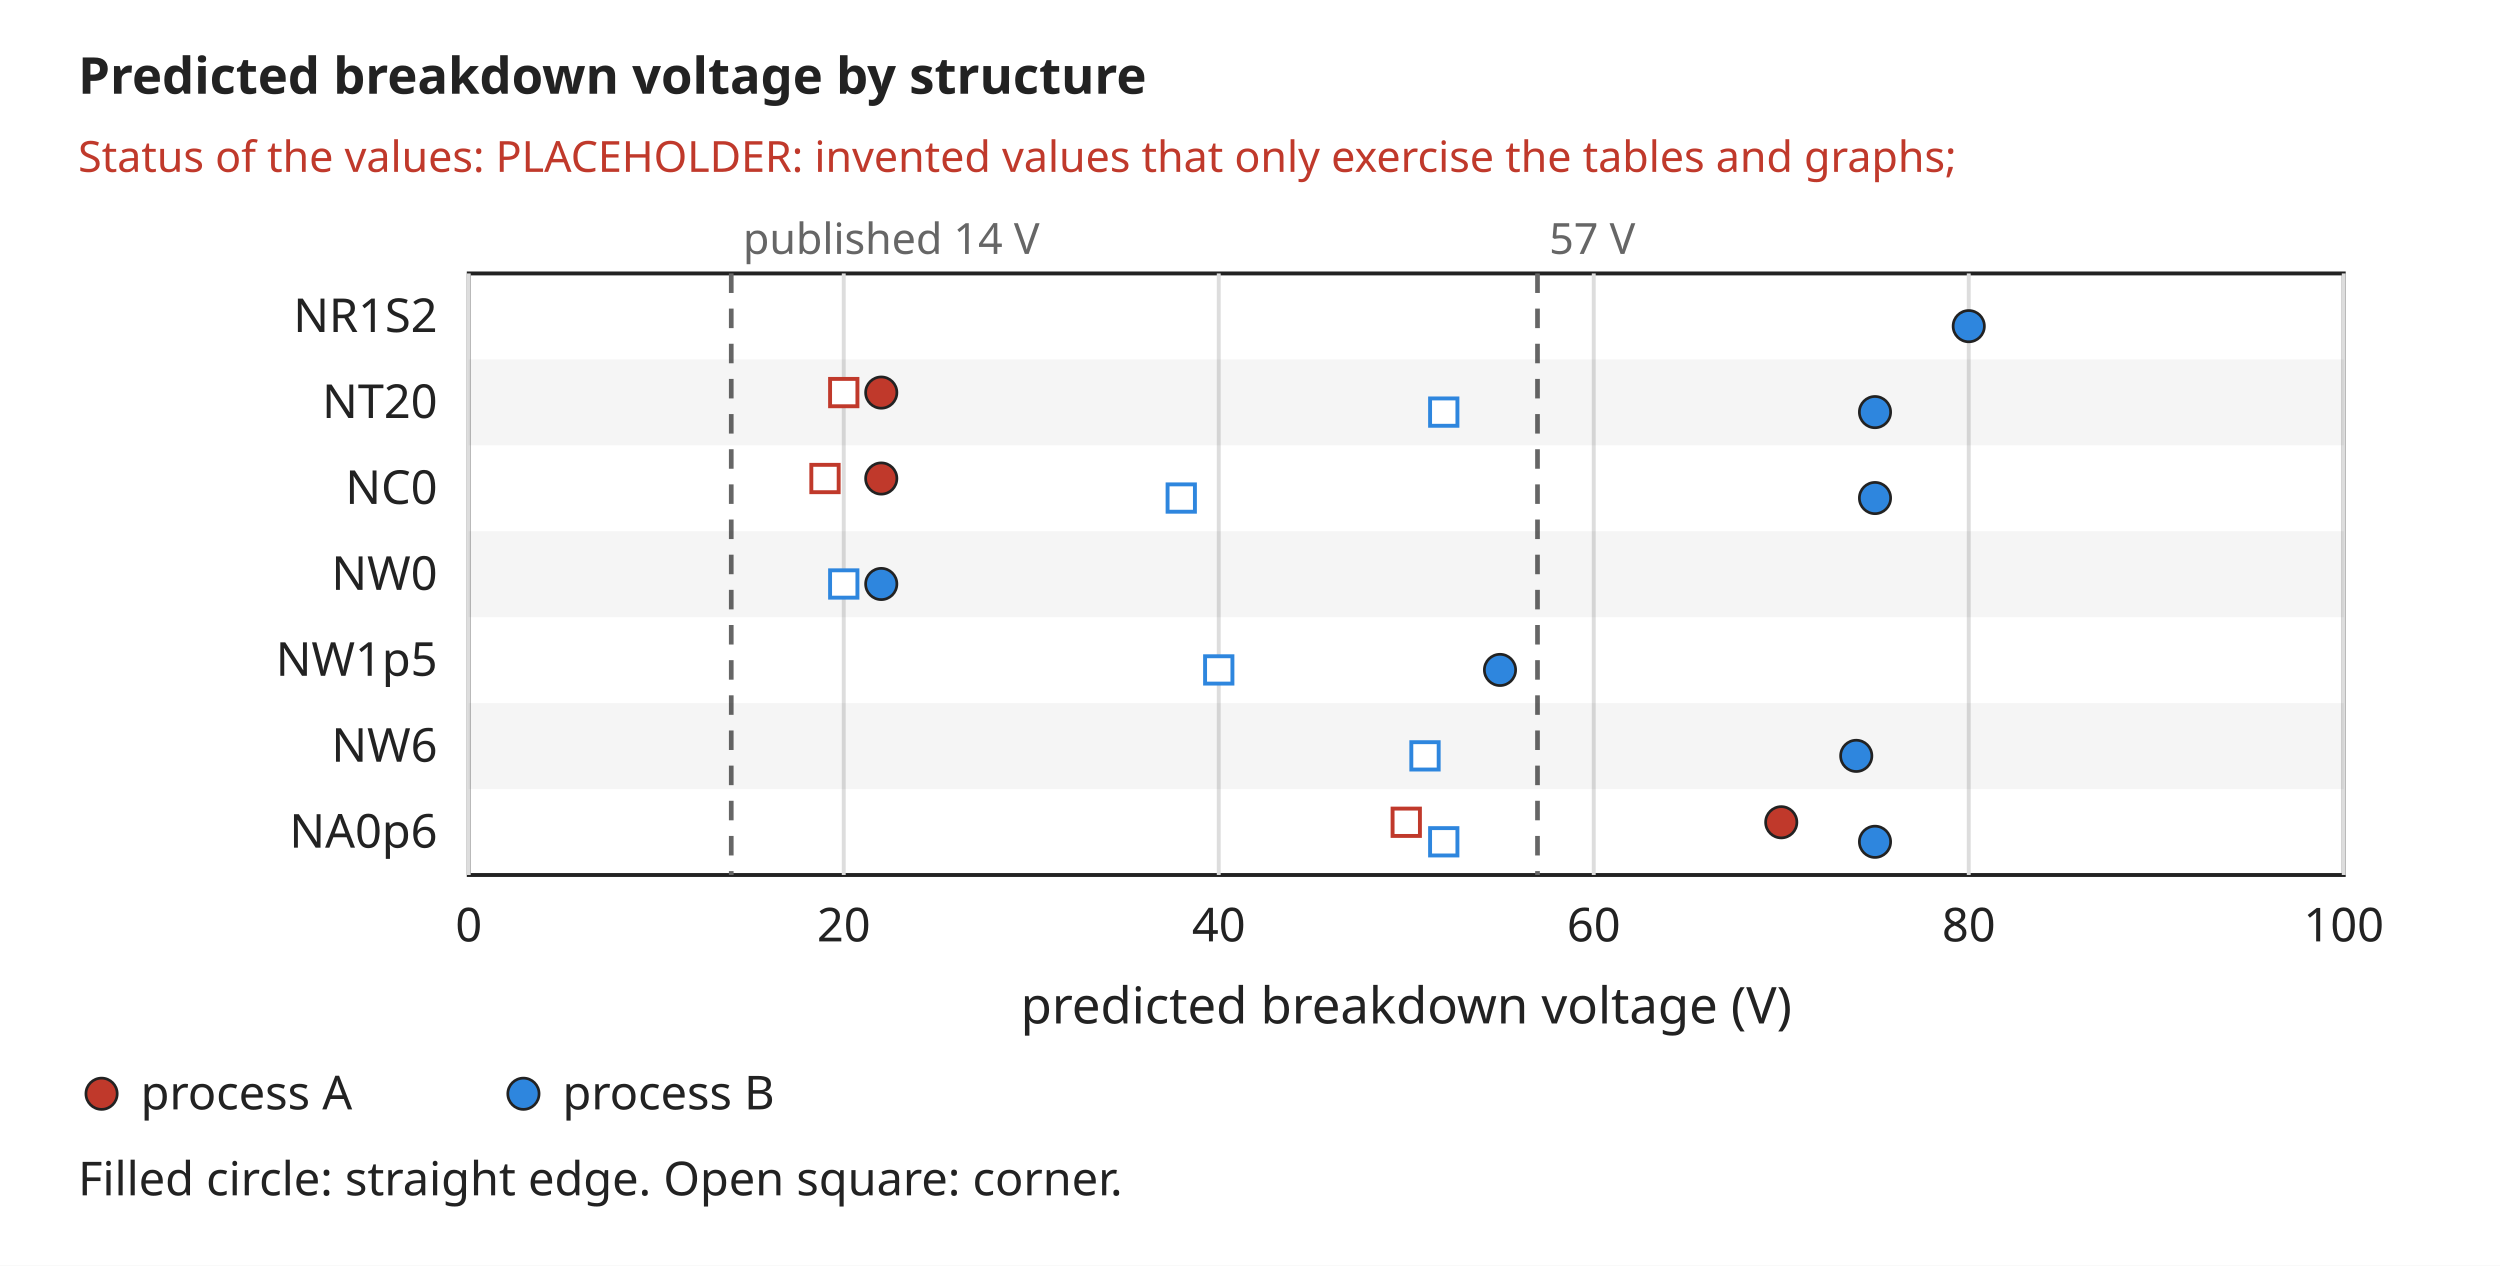
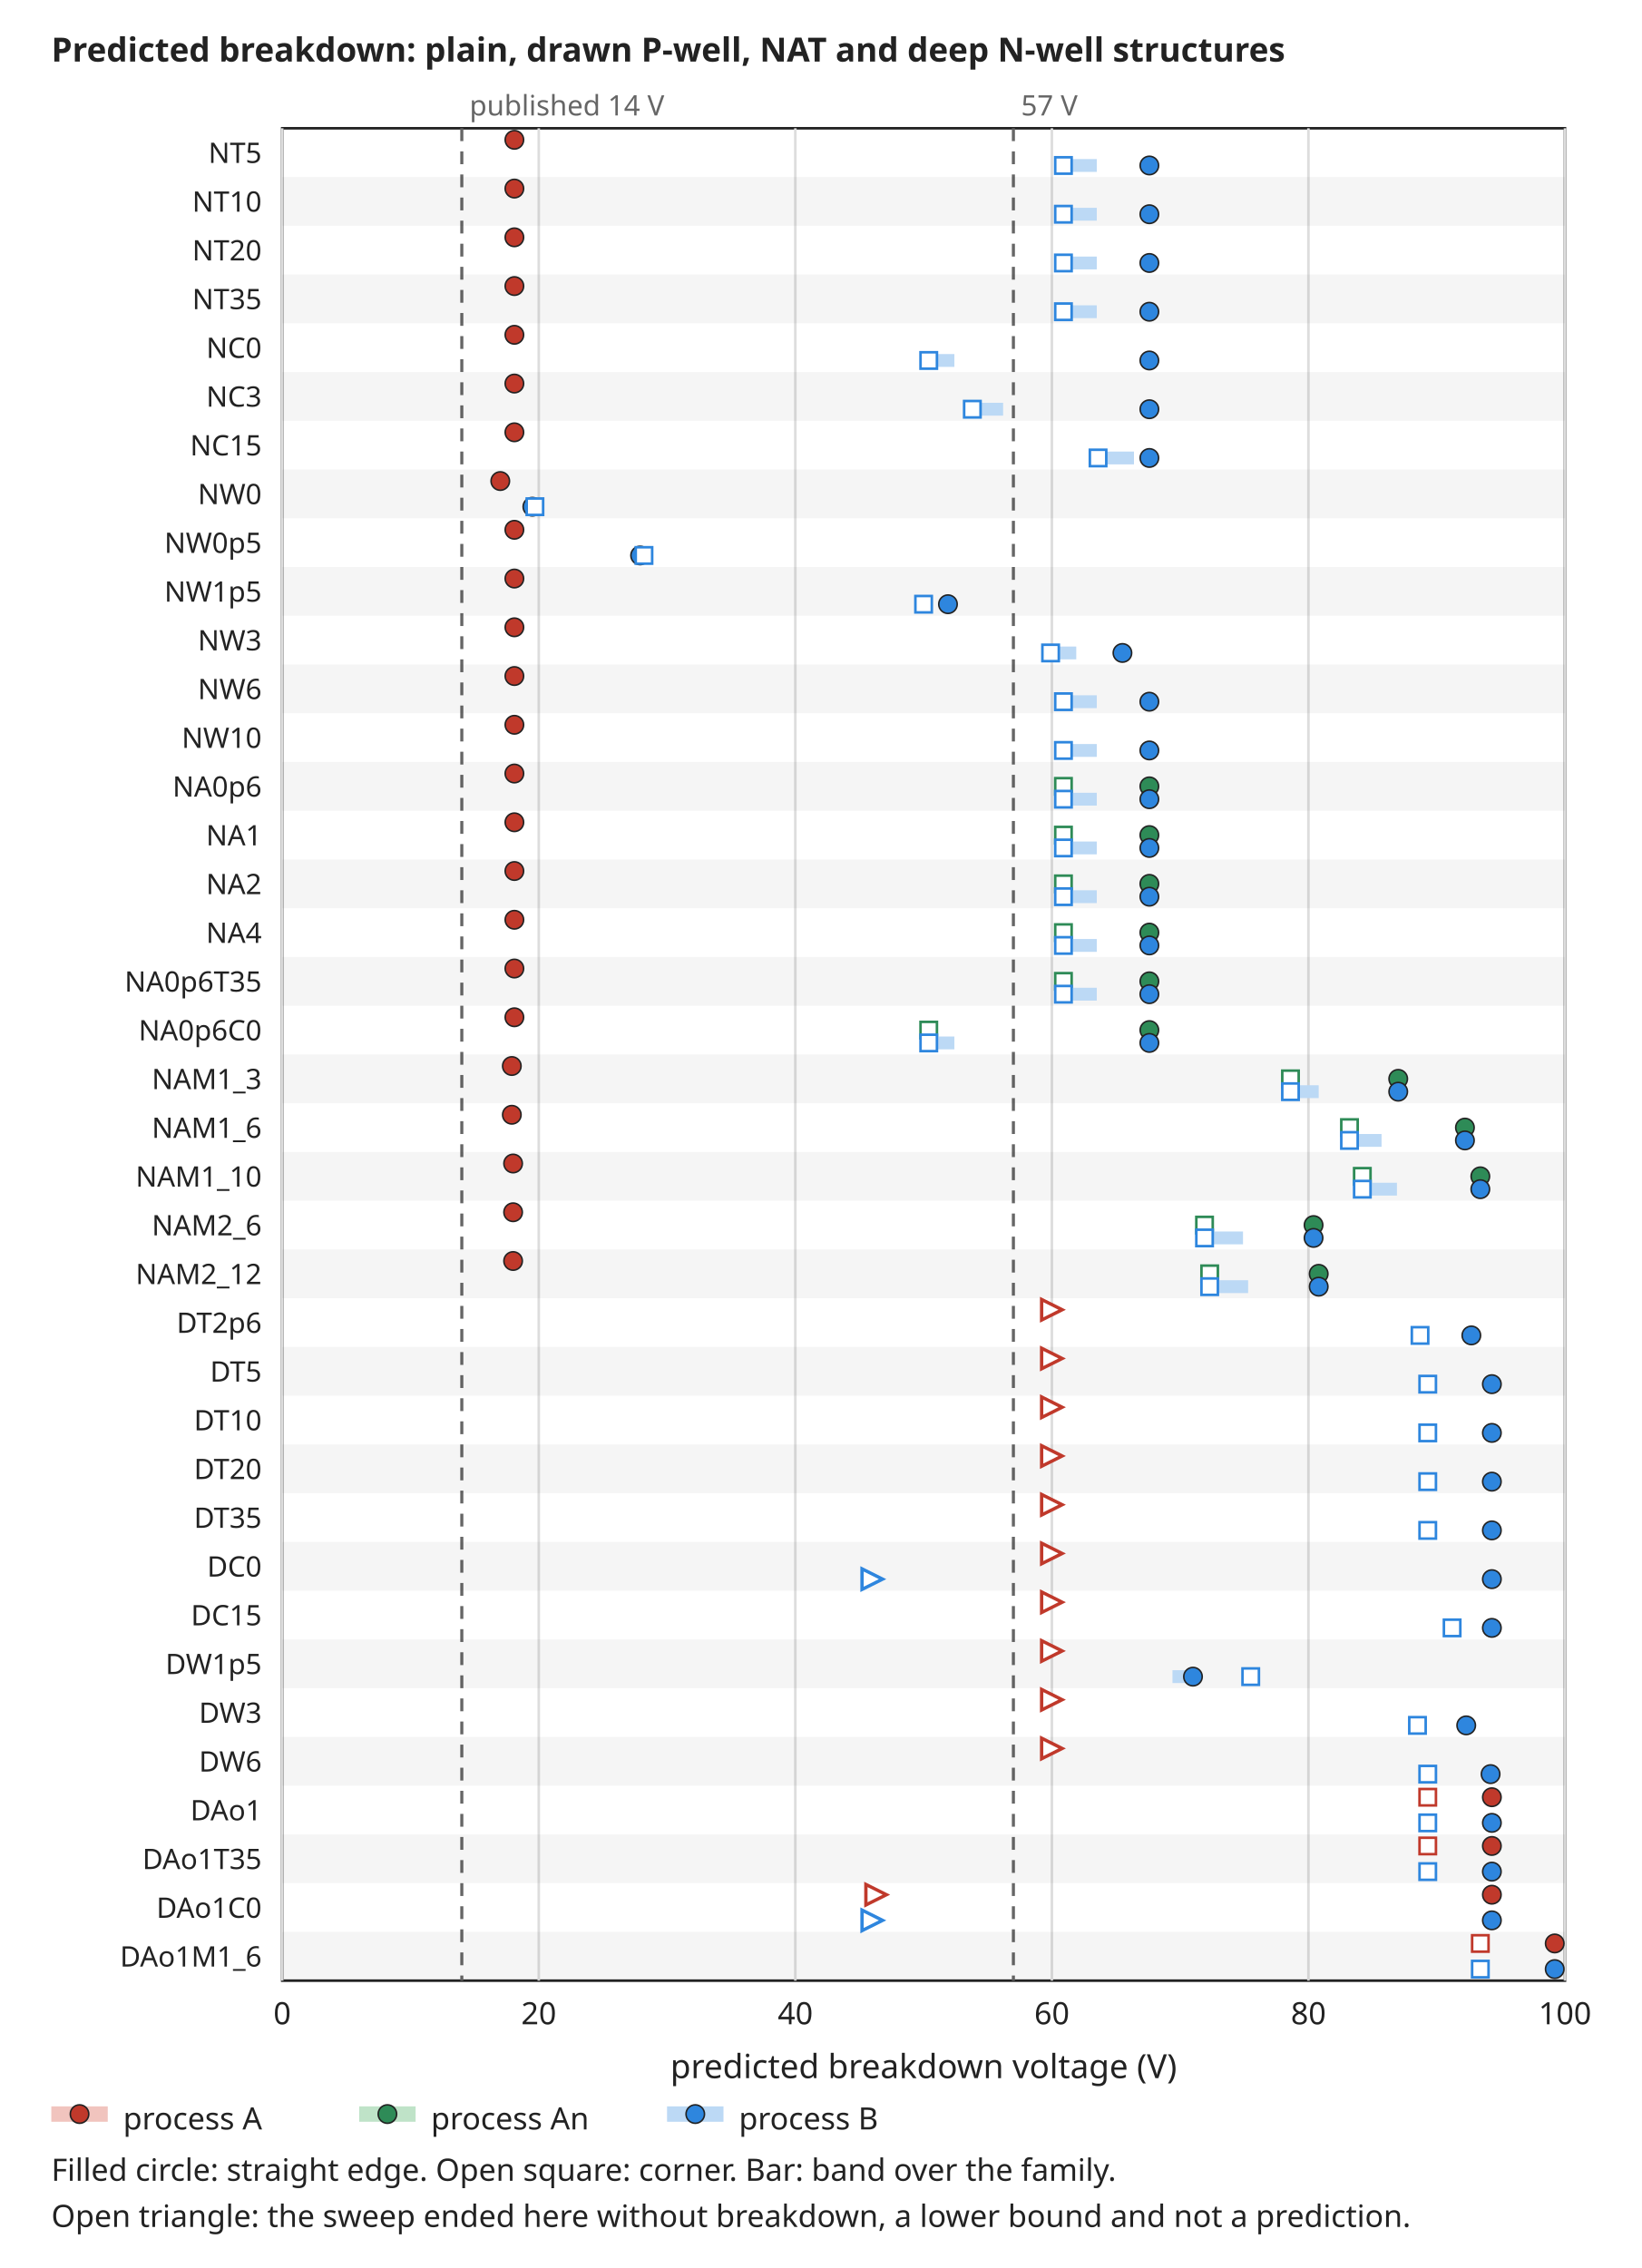
- <svg xmlns="http://www.w3.org/2000/svg" width="640" height="324" viewBox="0 0 640 324" font-family="sans-serif" font-size="13">
-   <rect width="640" height="324" fill="white" />
-   <text x="20" y="24" text-anchor="start" font-size="13" font-weight="bold" fill="#222222">Predicted breakdown voltage by structure</text>
-   <text x="20" y="44" text-anchor="start" font-size="11" font-weight="normal" fill="#c0392b">Status of the values: PLACEHOLDER: invented values that only exercise the tables and graphs;</text>
-   <rect x="120" y="70" width="480" height="154" rx="0" fill="none" stroke="#222222" />
-   <line x1="120.0" y1="70" x2="120.0" y2="224" stroke="#dddddd" stroke-width="1" />
-   <text x="120.0" y="241" text-anchor="middle" font-size="12" font-weight="normal" fill="#222222">0</text>
-   <line x1="216.0" y1="70" x2="216.0" y2="224" stroke="#dddddd" stroke-width="1" />
-   <text x="216.0" y="241" text-anchor="middle" font-size="12" font-weight="normal" fill="#222222">20</text>
-   <line x1="312.0" y1="70" x2="312.0" y2="224" stroke="#dddddd" stroke-width="1" />
-   <text x="312.0" y="241" text-anchor="middle" font-size="12" font-weight="normal" fill="#222222">40</text>
-   <line x1="408.0" y1="70" x2="408.0" y2="224" stroke="#dddddd" stroke-width="1" />
-   <text x="408.0" y="241" text-anchor="middle" font-size="12" font-weight="normal" fill="#222222">60</text>
-   <line x1="504.0" y1="70" x2="504.0" y2="224" stroke="#dddddd" stroke-width="1" />
-   <text x="504.0" y="241" text-anchor="middle" font-size="12" font-weight="normal" fill="#222222">80</text>
-   <line x1="600.0" y1="70" x2="600.0" y2="224" stroke="#dddddd" stroke-width="1" />
-   <text x="600.0" y="241" text-anchor="middle" font-size="12" font-weight="normal" fill="#222222">100</text>
-   <text x="360.0" y="262" text-anchor="middle" font-size="13" font-weight="normal" fill="#222222">predicted breakdown voltage (V)</text>
-   <text x="70" y="147.0" text-anchor="middle" font-size="13" font-weight="normal" fill="#222222" transform="rotate(-90 70 147.0)" />
-   <line x1="187.2" y1="70" x2="187.2" y2="224" stroke="#666666" stroke-width="1.2" stroke-dasharray="5 4" />
-   <text x="190.2" y="65" text-anchor="start" font-size="11" font-weight="normal" fill="#666666">published 14 V</text>
-   <line x1="393.6" y1="70" x2="393.6" y2="224" stroke="#666666" stroke-width="1.2" stroke-dasharray="5 4" />
-   <text x="396.6" y="65" text-anchor="start" font-size="11" font-weight="normal" fill="#666666">57 V</text>
-   <text x="112" y="85.0" text-anchor="end" font-size="12" font-weight="normal" fill="#222222">NR1S2</text>
-   <circle cx="504.0" cy="83.5" r="4" fill="#2e86de" stroke="#222222" stroke-width="0.7" />
-   <text x="112" y="107.0" text-anchor="end" font-size="12" font-weight="normal" fill="#222222">NT20</text>
-   <rect x="120" y="92.0" width="480" height="22" rx="0" fill="#000000" stroke="none" fill-opacity="0.04" />
-   <circle cx="225.6" cy="100.5" r="4" fill="#c0392b" stroke="#222222" stroke-width="0.7" />
-   <rect x="212.5" y="97.0" width="7" height="7" rx="0" fill="white" stroke="#c0392b" />
-   <circle cx="480.0" cy="105.5" r="4" fill="#2e86de" stroke="#222222" stroke-width="0.7" />
-   <rect x="366.1" y="102.0" width="7" height="7" rx="0" fill="white" stroke="#2e86de" />
-   <text x="112" y="129.0" text-anchor="end" font-size="12" font-weight="normal" fill="#222222">NC0</text>
-   <circle cx="225.6" cy="122.5" r="4" fill="#c0392b" stroke="#222222" stroke-width="0.7" />
-   <rect x="207.7" y="119.0" width="7" height="7" rx="0" fill="white" stroke="#c0392b" />
-   <circle cx="480.0" cy="127.5" r="4" fill="#2e86de" stroke="#222222" stroke-width="0.7" />
-   <rect x="298.9" y="124.0" width="7" height="7" rx="0" fill="white" stroke="#2e86de" />
-   <text x="112" y="151.0" text-anchor="end" font-size="12" font-weight="normal" fill="#222222">NW0</text>
-   <rect x="120" y="136.0" width="480" height="22" rx="0" fill="#000000" stroke="none" fill-opacity="0.04" />
-   <circle cx="225.6" cy="149.5" r="4" fill="#2e86de" stroke="#222222" stroke-width="0.7" />
-   <rect x="212.5" y="146.0" width="7" height="7" rx="0" fill="white" stroke="#2e86de" />
-   <text x="112" y="173.0" text-anchor="end" font-size="12" font-weight="normal" fill="#222222">NW1p5</text>
-   <circle cx="384.0" cy="171.5" r="4" fill="#2e86de" stroke="#222222" stroke-width="0.7" />
-   <rect x="308.5" y="168.0" width="7" height="7" rx="0" fill="white" stroke="#2e86de" />
-   <text x="112" y="195.0" text-anchor="end" font-size="12" font-weight="normal" fill="#222222">NW6</text>
-   <rect x="120" y="180.0" width="480" height="22" rx="0" fill="#000000" stroke="none" fill-opacity="0.04" />
-   <circle cx="475.2" cy="193.5" r="4" fill="#2e86de" stroke="#222222" stroke-width="0.7" />
-   <rect x="361.3" y="190.0" width="7" height="7" rx="0" fill="white" stroke="#2e86de" />
-   <text x="112" y="217.0" text-anchor="end" font-size="12" font-weight="normal" fill="#222222">NA0p6</text>
-   <circle cx="456.0" cy="210.5" r="4" fill="#c0392b" stroke="#222222" stroke-width="0.7" />
-   <rect x="356.5" y="207.0" width="7" height="7" rx="0" fill="white" stroke="#c0392b" />
-   <circle cx="480.0" cy="215.5" r="4" fill="#2e86de" stroke="#222222" stroke-width="0.7" />
-   <rect x="366.1" y="212.0" width="7" height="7" rx="0" fill="white" stroke="#2e86de" />
-   <circle cx="26" cy="280" r="4" fill="#c0392b" stroke="#222222" stroke-width="0.7" />
-   <text x="36" y="284" text-anchor="start" font-size="12" font-weight="normal" fill="#222222">process A</text>
-   <circle cx="134" cy="280" r="4" fill="#2e86de" stroke="#222222" stroke-width="0.7" />
-   <text x="144" y="284" text-anchor="start" font-size="12" font-weight="normal" fill="#222222">process B</text>
-   <text x="20" y="306" text-anchor="start" font-size="12" font-weight="normal" fill="#222222">Filled circle: straight edge. Open square: corner.</text>
+ <svg xmlns="http://www.w3.org/2000/svg" width="640" height="884" viewBox="0 0 640 884" font-family="sans-serif" font-size="13">
+   <rect width="640" height="884" fill="white" />
+   <text x="20" y="24" text-anchor="start" font-size="13" font-weight="bold" fill="#222222">Predicted breakdown: plain, drawn P-well, NAT and deep N-well structures</text>
+   <rect x="110" y="50" width="500" height="722" rx="0" fill="none" stroke="#222222" />
+   <line x1="110.0" y1="50" x2="110.0" y2="772" stroke="#dddddd" stroke-width="1" />
+   <text x="110.0" y="789" text-anchor="middle" font-size="12" font-weight="normal" fill="#222222">0</text>
+   <line x1="210.0" y1="50" x2="210.0" y2="772" stroke="#dddddd" stroke-width="1" />
+   <text x="210.0" y="789" text-anchor="middle" font-size="12" font-weight="normal" fill="#222222">20</text>
+   <line x1="310.0" y1="50" x2="310.0" y2="772" stroke="#dddddd" stroke-width="1" />
+   <text x="310.0" y="789" text-anchor="middle" font-size="12" font-weight="normal" fill="#222222">40</text>
+   <line x1="410.0" y1="50" x2="410.0" y2="772" stroke="#dddddd" stroke-width="1" />
+   <text x="410.0" y="789" text-anchor="middle" font-size="12" font-weight="normal" fill="#222222">60</text>
+   <line x1="510.0" y1="50" x2="510.0" y2="772" stroke="#dddddd" stroke-width="1" />
+   <text x="510.0" y="789" text-anchor="middle" font-size="12" font-weight="normal" fill="#222222">80</text>
+   <line x1="610.0" y1="50" x2="610.0" y2="772" stroke="#dddddd" stroke-width="1" />
+   <text x="610.0" y="789" text-anchor="middle" font-size="12" font-weight="normal" fill="#222222">100</text>
+   <text x="360.0" y="810" text-anchor="middle" font-size="13" font-weight="normal" fill="#222222">predicted breakdown voltage (V)</text>
+   <text x="60" y="411.0" text-anchor="middle" font-size="13" font-weight="normal" fill="#222222" transform="rotate(-90 60 411.0)" />
+   <line x1="180.0" y1="50" x2="180.0" y2="772" stroke="#666666" stroke-width="1.2" stroke-dasharray="5 4" />
+   <text x="183.0" y="45" text-anchor="start" font-size="11" font-weight="normal" fill="#666666">published 14 V</text>
+   <line x1="395.0" y1="50" x2="395.0" y2="772" stroke="#666666" stroke-width="1.2" stroke-dasharray="5 4" />
+   <text x="398.0" y="45" text-anchor="start" font-size="11" font-weight="normal" fill="#666666">57 V</text>
+   <text x="102" y="63.5" text-anchor="end" font-size="11" font-weight="normal" fill="#222222">NT5</text>
+   <rect x="200.0" y="52.0" width="1" height="5" rx="0" fill="#f1c4be" stroke="none" />
+   <circle cx="200.5" cy="54.5" r="3.6" fill="#c0392b" stroke="#222222" stroke-width="0.6" />
+   <rect x="414.5" y="62.0" width="13.0" height="5" rx="0" fill="#bcd9f5" stroke="none" />
+   <circle cx="448.0" cy="64.5" r="3.6" fill="#2e86de" stroke="#222222" stroke-width="0.6" />
+   <rect x="411.3" y="61.3" width="6.4" height="6.4" rx="0" fill="white" stroke="#2e86de" />
+   <rect x="110" y="69.0" width="500" height="19" rx="0" fill="#000000" stroke="none" fill-opacity="0.04" />
+   <text x="102" y="82.5" text-anchor="end" font-size="11" font-weight="normal" fill="#222222">NT10</text>
+   <rect x="200.0" y="71.0" width="1" height="5" rx="0" fill="#f1c4be" stroke="none" />
+   <circle cx="200.5" cy="73.5" r="3.6" fill="#c0392b" stroke="#222222" stroke-width="0.6" />
+   <rect x="414.5" y="81.0" width="13.0" height="5" rx="0" fill="#bcd9f5" stroke="none" />
+   <circle cx="448.0" cy="83.5" r="3.6" fill="#2e86de" stroke="#222222" stroke-width="0.6" />
+   <rect x="411.3" y="80.3" width="6.4" height="6.4" rx="0" fill="white" stroke="#2e86de" />
+   <text x="102" y="101.5" text-anchor="end" font-size="11" font-weight="normal" fill="#222222">NT20</text>
+   <rect x="200.0" y="90.0" width="1" height="5" rx="0" fill="#f1c4be" stroke="none" />
+   <circle cx="200.5" cy="92.5" r="3.6" fill="#c0392b" stroke="#222222" stroke-width="0.6" />
+   <rect x="414.5" y="100.0" width="13.0" height="5" rx="0" fill="#bcd9f5" stroke="none" />
+   <circle cx="448.0" cy="102.5" r="3.6" fill="#2e86de" stroke="#222222" stroke-width="0.6" />
+   <rect x="411.3" y="99.3" width="6.4" height="6.4" rx="0" fill="white" stroke="#2e86de" />
+   <rect x="110" y="107.0" width="500" height="19" rx="0" fill="#000000" stroke="none" fill-opacity="0.04" />
+   <text x="102" y="120.5" text-anchor="end" font-size="11" font-weight="normal" fill="#222222">NT35</text>
+   <rect x="200.0" y="109.0" width="1" height="5" rx="0" fill="#f1c4be" stroke="none" />
+   <circle cx="200.5" cy="111.5" r="3.6" fill="#c0392b" stroke="#222222" stroke-width="0.6" />
+   <rect x="414.5" y="119.0" width="13.0" height="5" rx="0" fill="#bcd9f5" stroke="none" />
+   <circle cx="448.0" cy="121.5" r="3.6" fill="#2e86de" stroke="#222222" stroke-width="0.6" />
+   <rect x="411.3" y="118.3" width="6.4" height="6.4" rx="0" fill="white" stroke="#2e86de" />
+   <text x="102" y="139.5" text-anchor="end" font-size="11" font-weight="normal" fill="#222222">NC0</text>
+   <rect x="200.0" y="128.0" width="1" height="5" rx="0" fill="#f1c4be" stroke="none" />
+   <circle cx="200.5" cy="130.5" r="3.6" fill="#c0392b" stroke="#222222" stroke-width="0.6" />
+   <rect x="362.0" y="138.0" width="10.0" height="5" rx="0" fill="#bcd9f5" stroke="none" />
+   <circle cx="448.0" cy="140.5" r="3.6" fill="#2e86de" stroke="#222222" stroke-width="0.6" />
+   <rect x="358.8" y="137.3" width="6.4" height="6.4" rx="0" fill="white" stroke="#2e86de" />
+   <rect x="110" y="145.0" width="500" height="19" rx="0" fill="#000000" stroke="none" fill-opacity="0.04" />
+   <text x="102" y="158.5" text-anchor="end" font-size="11" font-weight="normal" fill="#222222">NC3</text>
+   <rect x="200.0" y="147.0" width="1" height="5" rx="0" fill="#f1c4be" stroke="none" />
+   <circle cx="200.5" cy="149.5" r="3.6" fill="#c0392b" stroke="#222222" stroke-width="0.6" />
+   <rect x="379.0" y="157.0" width="12.0" height="5" rx="0" fill="#bcd9f5" stroke="none" />
+   <circle cx="448.0" cy="159.5" r="3.6" fill="#2e86de" stroke="#222222" stroke-width="0.6" />
+   <rect x="375.8" y="156.3" width="6.4" height="6.4" rx="0" fill="white" stroke="#2e86de" />
+   <text x="102" y="177.5" text-anchor="end" font-size="11" font-weight="normal" fill="#222222">NC15</text>
+   <rect x="200.0" y="166.0" width="1" height="5" rx="0" fill="#f1c4be" stroke="none" />
+   <circle cx="200.5" cy="168.5" r="3.6" fill="#c0392b" stroke="#222222" stroke-width="0.6" />
+   <rect x="428.0" y="176.0" width="14.0" height="5" rx="0" fill="#bcd9f5" stroke="none" />
+   <circle cx="448.0" cy="178.5" r="3.6" fill="#2e86de" stroke="#222222" stroke-width="0.6" />
+   <rect x="424.8" y="175.3" width="6.4" height="6.4" rx="0" fill="white" stroke="#2e86de" />
+   <rect x="110" y="183.0" width="500" height="19" rx="0" fill="#000000" stroke="none" fill-opacity="0.04" />
+   <text x="102" y="196.5" text-anchor="end" font-size="11" font-weight="normal" fill="#222222">NW0</text>
+   <rect x="194.0" y="185.0" width="1.0" height="5" rx="0" fill="#f1c4be" stroke="none" />
+   <circle cx="195.0" cy="187.5" r="3.6" fill="#c0392b" stroke="#222222" stroke-width="0.6" />
+   <rect x="206.5" y="195.0" width="1.0" height="5" rx="0" fill="#bcd9f5" stroke="none" />
+   <circle cx="207.5" cy="197.5" r="3.6" fill="#2e86de" stroke="#222222" stroke-width="0.6" />
+   <rect x="205.3" y="194.3" width="6.4" height="6.4" rx="0" fill="white" stroke="#2e86de" />
+   <text x="102" y="215.5" text-anchor="end" font-size="11" font-weight="normal" fill="#222222">NW0p5</text>
+   <rect x="200.0" y="204.0" width="1" height="5" rx="0" fill="#f1c4be" stroke="none" />
+   <circle cx="200.5" cy="206.5" r="3.6" fill="#c0392b" stroke="#222222" stroke-width="0.6" />
+   <rect x="248.0" y="214.0" width="1.5" height="5" rx="0" fill="#bcd9f5" stroke="none" />
+   <circle cx="249.5" cy="216.5" r="3.6" fill="#2e86de" stroke="#222222" stroke-width="0.6" />
+   <rect x="247.8" y="213.3" width="6.4" height="6.4" rx="0" fill="white" stroke="#2e86de" />
+   <rect x="110" y="221.0" width="500" height="19" rx="0" fill="#000000" stroke="none" fill-opacity="0.04" />
+   <text x="102" y="234.5" text-anchor="end" font-size="11" font-weight="normal" fill="#222222">NW1p5</text>
+   <rect x="200.0" y="223.0" width="1" height="5" rx="0" fill="#f1c4be" stroke="none" />
+   <circle cx="200.5" cy="225.5" r="3.6" fill="#c0392b" stroke="#222222" stroke-width="0.6" />
+   <rect x="360.0" y="233.0" width="3.5" height="5" rx="0" fill="#bcd9f5" stroke="none" />
+   <circle cx="369.5" cy="235.5" r="3.6" fill="#2e86de" stroke="#222222" stroke-width="0.6" />
+   <rect x="356.8" y="232.3" width="6.4" height="6.4" rx="0" fill="white" stroke="#2e86de" />
+   <text x="102" y="253.5" text-anchor="end" font-size="11" font-weight="normal" fill="#222222">NW3</text>
+   <rect x="200.0" y="242.0" width="1" height="5" rx="0" fill="#f1c4be" stroke="none" />
+   <circle cx="200.5" cy="244.5" r="3.6" fill="#c0392b" stroke="#222222" stroke-width="0.6" />
+   <rect x="409.5" y="252.0" width="10.0" height="5" rx="0" fill="#bcd9f5" stroke="none" />
+   <circle cx="437.5" cy="254.5" r="3.6" fill="#2e86de" stroke="#222222" stroke-width="0.6" />
+   <rect x="406.3" y="251.3" width="6.4" height="6.4" rx="0" fill="white" stroke="#2e86de" />
+   <rect x="110" y="259.0" width="500" height="19" rx="0" fill="#000000" stroke="none" fill-opacity="0.04" />
+   <text x="102" y="272.5" text-anchor="end" font-size="11" font-weight="normal" fill="#222222">NW6</text>
+   <rect x="200.0" y="261.0" width="1" height="5" rx="0" fill="#f1c4be" stroke="none" />
+   <circle cx="200.5" cy="263.5" r="3.6" fill="#c0392b" stroke="#222222" stroke-width="0.6" />
+   <rect x="414.5" y="271.0" width="13.0" height="5" rx="0" fill="#bcd9f5" stroke="none" />
+   <circle cx="448.0" cy="273.5" r="3.6" fill="#2e86de" stroke="#222222" stroke-width="0.6" />
+   <rect x="411.3" y="270.3" width="6.4" height="6.4" rx="0" fill="white" stroke="#2e86de" />
+   <text x="102" y="291.5" text-anchor="end" font-size="11" font-weight="normal" fill="#222222">NW10</text>
+   <rect x="200.0" y="280.0" width="1" height="5" rx="0" fill="#f1c4be" stroke="none" />
+   <circle cx="200.5" cy="282.5" r="3.6" fill="#c0392b" stroke="#222222" stroke-width="0.6" />
+   <rect x="414.5" y="290.0" width="13.0" height="5" rx="0" fill="#bcd9f5" stroke="none" />
+   <circle cx="448.0" cy="292.5" r="3.6" fill="#2e86de" stroke="#222222" stroke-width="0.6" />
+   <rect x="411.3" y="289.3" width="6.4" height="6.4" rx="0" fill="white" stroke="#2e86de" />
+   <rect x="110" y="297.0" width="500" height="19" rx="0" fill="#000000" stroke="none" fill-opacity="0.04" />
+   <text x="102" y="310.5" text-anchor="end" font-size="11" font-weight="normal" fill="#222222">NA0p6</text>
+   <rect x="199.5" y="299.0" width="1.0" height="5" rx="0" fill="#f1c4be" stroke="none" />
+   <circle cx="200.5" cy="301.5" r="3.6" fill="#c0392b" stroke="#222222" stroke-width="0.6" />
+   <rect x="414.5" y="304.0" width="1" height="5" rx="0" fill="#bfe3c8" stroke="none" />
+   <circle cx="448.0" cy="306.5" r="3.6" fill="#2e8b57" stroke="#222222" stroke-width="0.6" />
+   <rect x="411.3" y="303.3" width="6.4" height="6.4" rx="0" fill="white" stroke="#2e8b57" />
+   <rect x="414.5" y="309.0" width="13.0" height="5" rx="0" fill="#bcd9f5" stroke="none" />
+   <circle cx="448.0" cy="311.5" r="3.6" fill="#2e86de" stroke="#222222" stroke-width="0.6" />
+   <rect x="411.3" y="308.3" width="6.4" height="6.4" rx="0" fill="white" stroke="#2e86de" />
+   <text x="102" y="329.5" text-anchor="end" font-size="11" font-weight="normal" fill="#222222">NA1</text>
+   <rect x="199.5" y="318.0" width="1.0" height="5" rx="0" fill="#f1c4be" stroke="none" />
+   <circle cx="200.5" cy="320.5" r="3.6" fill="#c0392b" stroke="#222222" stroke-width="0.6" />
+   <rect x="414.5" y="323.0" width="1" height="5" rx="0" fill="#bfe3c8" stroke="none" />
+   <circle cx="448.0" cy="325.5" r="3.6" fill="#2e8b57" stroke="#222222" stroke-width="0.6" />
+   <rect x="411.3" y="322.3" width="6.4" height="6.4" rx="0" fill="white" stroke="#2e8b57" />
+   <rect x="414.5" y="328.0" width="13.0" height="5" rx="0" fill="#bcd9f5" stroke="none" />
+   <circle cx="448.0" cy="330.5" r="3.6" fill="#2e86de" stroke="#222222" stroke-width="0.6" />
+   <rect x="411.3" y="327.3" width="6.4" height="6.4" rx="0" fill="white" stroke="#2e86de" />
+   <rect x="110" y="335.0" width="500" height="19" rx="0" fill="#000000" stroke="none" fill-opacity="0.04" />
+   <text x="102" y="348.5" text-anchor="end" font-size="11" font-weight="normal" fill="#222222">NA2</text>
+   <rect x="200.0" y="337.0" width="1" height="5" rx="0" fill="#f1c4be" stroke="none" />
+   <circle cx="200.5" cy="339.5" r="3.6" fill="#c0392b" stroke="#222222" stroke-width="0.6" />
+   <rect x="414.5" y="342.0" width="1" height="5" rx="0" fill="#bfe3c8" stroke="none" />
+   <circle cx="448.0" cy="344.5" r="3.6" fill="#2e8b57" stroke="#222222" stroke-width="0.6" />
+   <rect x="411.3" y="341.3" width="6.4" height="6.4" rx="0" fill="white" stroke="#2e8b57" />
+   <rect x="414.5" y="347.0" width="13.0" height="5" rx="0" fill="#bcd9f5" stroke="none" />
+   <circle cx="448.0" cy="349.5" r="3.6" fill="#2e86de" stroke="#222222" stroke-width="0.6" />
+   <rect x="411.3" y="346.3" width="6.4" height="6.4" rx="0" fill="white" stroke="#2e86de" />
+   <text x="102" y="367.5" text-anchor="end" font-size="11" font-weight="normal" fill="#222222">NA4</text>
+   <rect x="200.0" y="356.0" width="1" height="5" rx="0" fill="#f1c4be" stroke="none" />
+   <circle cx="200.5" cy="358.5" r="3.6" fill="#c0392b" stroke="#222222" stroke-width="0.6" />
+   <rect x="414.5" y="361.0" width="1" height="5" rx="0" fill="#bfe3c8" stroke="none" />
+   <circle cx="448.0" cy="363.5" r="3.6" fill="#2e8b57" stroke="#222222" stroke-width="0.6" />
+   <rect x="411.3" y="360.3" width="6.4" height="6.4" rx="0" fill="white" stroke="#2e8b57" />
+   <rect x="414.5" y="366.0" width="13.0" height="5" rx="0" fill="#bcd9f5" stroke="none" />
+   <circle cx="448.0" cy="368.5" r="3.6" fill="#2e86de" stroke="#222222" stroke-width="0.6" />
+   <rect x="411.3" y="365.3" width="6.4" height="6.4" rx="0" fill="white" stroke="#2e86de" />
+   <rect x="110" y="373.0" width="500" height="19" rx="0" fill="#000000" stroke="none" fill-opacity="0.04" />
+   <text x="102" y="386.5" text-anchor="end" font-size="11" font-weight="normal" fill="#222222">NA0p6T35</text>
+   <rect x="199.5" y="375.0" width="1.0" height="5" rx="0" fill="#f1c4be" stroke="none" />
+   <circle cx="200.5" cy="377.5" r="3.6" fill="#c0392b" stroke="#222222" stroke-width="0.6" />
+   <rect x="414.5" y="380.0" width="1" height="5" rx="0" fill="#bfe3c8" stroke="none" />
+   <circle cx="448.0" cy="382.5" r="3.6" fill="#2e8b57" stroke="#222222" stroke-width="0.6" />
+   <rect x="411.3" y="379.3" width="6.4" height="6.4" rx="0" fill="white" stroke="#2e8b57" />
+   <rect x="414.5" y="385.0" width="13.0" height="5" rx="0" fill="#bcd9f5" stroke="none" />
+   <circle cx="448.0" cy="387.5" r="3.6" fill="#2e86de" stroke="#222222" stroke-width="0.6" />
+   <rect x="411.3" y="384.3" width="6.4" height="6.4" rx="0" fill="white" stroke="#2e86de" />
+   <text x="102" y="405.5" text-anchor="end" font-size="11" font-weight="normal" fill="#222222">NA0p6C0</text>
+   <rect x="199.5" y="394.0" width="1.0" height="5" rx="0" fill="#f1c4be" stroke="none" />
+   <circle cx="200.5" cy="396.5" r="3.6" fill="#c0392b" stroke="#222222" stroke-width="0.6" />
+   <rect x="362.0" y="399.0" width="1" height="5" rx="0" fill="#bfe3c8" stroke="none" />
+   <circle cx="448.0" cy="401.5" r="3.6" fill="#2e8b57" stroke="#222222" stroke-width="0.6" />
+   <rect x="358.8" y="398.3" width="6.4" height="6.4" rx="0" fill="white" stroke="#2e8b57" />
+   <rect x="362.0" y="404.0" width="10.0" height="5" rx="0" fill="#bcd9f5" stroke="none" />
+   <circle cx="448.0" cy="406.5" r="3.6" fill="#2e86de" stroke="#222222" stroke-width="0.6" />
+   <rect x="358.8" y="403.3" width="6.4" height="6.4" rx="0" fill="white" stroke="#2e86de" />
+   <rect x="110" y="411.0" width="500" height="19" rx="0" fill="#000000" stroke="none" fill-opacity="0.04" />
+   <text x="102" y="424.5" text-anchor="end" font-size="11" font-weight="normal" fill="#222222">NAM1_3</text>
+   <rect x="199.5" y="413.0" width="1" height="5" rx="0" fill="#f1c4be" stroke="none" />
+   <circle cx="199.5" cy="415.5" r="3.6" fill="#c0392b" stroke="#222222" stroke-width="0.6" />
+   <rect x="503.0" y="418.0" width="1" height="5" rx="0" fill="#bfe3c8" stroke="none" />
+   <circle cx="545.0" cy="420.5" r="3.6" fill="#2e8b57" stroke="#222222" stroke-width="0.6" />
+   <rect x="499.8" y="417.3" width="6.4" height="6.4" rx="0" fill="white" stroke="#2e8b57" />
+   <rect x="503.0" y="423.0" width="11.0" height="5" rx="0" fill="#bcd9f5" stroke="none" />
+   <circle cx="545.0" cy="425.5" r="3.6" fill="#2e86de" stroke="#222222" stroke-width="0.6" />
+   <rect x="499.8" y="422.3" width="6.4" height="6.4" rx="0" fill="white" stroke="#2e86de" />
+   <text x="102" y="443.5" text-anchor="end" font-size="11" font-weight="normal" fill="#222222">NAM1_6</text>
+   <rect x="199.5" y="432.0" width="1" height="5" rx="0" fill="#f1c4be" stroke="none" />
+   <circle cx="199.5" cy="434.5" r="3.6" fill="#c0392b" stroke="#222222" stroke-width="0.6" />
+   <rect x="526.0" y="437.0" width="1" height="5" rx="0" fill="#bfe3c8" stroke="none" />
+   <circle cx="571.0" cy="439.5" r="3.6" fill="#2e8b57" stroke="#222222" stroke-width="0.6" />
+   <rect x="522.8" y="436.3" width="6.4" height="6.4" rx="0" fill="white" stroke="#2e8b57" />
+   <rect x="526.0" y="442.0" width="12.5" height="5" rx="0" fill="#bcd9f5" stroke="none" />
+   <circle cx="571.0" cy="444.5" r="3.6" fill="#2e86de" stroke="#222222" stroke-width="0.6" />
+   <rect x="522.8" y="441.3" width="6.4" height="6.4" rx="0" fill="white" stroke="#2e86de" />
+   <rect x="110" y="449.0" width="500" height="19" rx="0" fill="#000000" stroke="none" fill-opacity="0.04" />
+   <text x="102" y="462.5" text-anchor="end" font-size="11" font-weight="normal" fill="#222222">NAM1_10</text>
+   <rect x="199.5" y="451.0" width="1" height="5" rx="0" fill="#f1c4be" stroke="none" />
+   <circle cx="200.0" cy="453.5" r="3.6" fill="#c0392b" stroke="#222222" stroke-width="0.6" />
+   <rect x="531.0" y="456.0" width="1" height="5" rx="0" fill="#bfe3c8" stroke="none" />
+   <circle cx="577.0" cy="458.5" r="3.6" fill="#2e8b57" stroke="#222222" stroke-width="0.6" />
+   <rect x="527.8" y="455.3" width="6.4" height="6.4" rx="0" fill="white" stroke="#2e8b57" />
+   <rect x="531.0" y="461.0" width="13.5" height="5" rx="0" fill="#bcd9f5" stroke="none" />
+   <circle cx="577.0" cy="463.5" r="3.6" fill="#2e86de" stroke="#222222" stroke-width="0.6" />
+   <rect x="527.8" y="460.3" width="6.4" height="6.4" rx="0" fill="white" stroke="#2e86de" />
+   <text x="102" y="481.5" text-anchor="end" font-size="11" font-weight="normal" fill="#222222">NAM2_6</text>
+   <rect x="199.5" y="470.0" width="1" height="5" rx="0" fill="#f1c4be" stroke="none" />
+   <circle cx="200.0" cy="472.5" r="3.6" fill="#c0392b" stroke="#222222" stroke-width="0.6" />
+   <rect x="469.5" y="475.0" width="1" height="5" rx="0" fill="#bfe3c8" stroke="none" />
+   <circle cx="512.0" cy="477.5" r="3.6" fill="#2e8b57" stroke="#222222" stroke-width="0.6" />
+   <rect x="466.3" y="474.3" width="6.4" height="6.4" rx="0" fill="white" stroke="#2e8b57" />
+   <rect x="469.5" y="480.0" width="15.0" height="5" rx="0" fill="#bcd9f5" stroke="none" />
+   <circle cx="512.0" cy="482.5" r="3.6" fill="#2e86de" stroke="#222222" stroke-width="0.6" />
+   <rect x="466.3" y="479.3" width="6.4" height="6.4" rx="0" fill="white" stroke="#2e86de" />
+   <rect x="110" y="487.0" width="500" height="19" rx="0" fill="#000000" stroke="none" fill-opacity="0.04" />
+   <text x="102" y="500.5" text-anchor="end" font-size="11" font-weight="normal" fill="#222222">NAM2_12</text>
+   <rect x="199.5" y="489.0" width="1" height="5" rx="0" fill="#f1c4be" stroke="none" />
+   <circle cx="200.0" cy="491.5" r="3.6" fill="#c0392b" stroke="#222222" stroke-width="0.6" />
+   <rect x="471.5" y="494.0" width="1" height="5" rx="0" fill="#bfe3c8" stroke="none" />
+   <circle cx="514.0" cy="496.5" r="3.6" fill="#2e8b57" stroke="#222222" stroke-width="0.6" />
+   <rect x="468.3" y="493.3" width="6.4" height="6.4" rx="0" fill="white" stroke="#2e8b57" />
+   <rect x="471.5" y="499.0" width="15.0" height="5" rx="0" fill="#bcd9f5" stroke="none" />
+   <circle cx="514.0" cy="501.5" r="3.6" fill="#2e86de" stroke="#222222" stroke-width="0.6" />
+   <rect x="468.3" y="498.3" width="6.4" height="6.4" rx="0" fill="white" stroke="#2e86de" />
+   <text x="102" y="519.5" text-anchor="end" font-size="11" font-weight="normal" fill="#222222">DT2p6</text>
+   <path d="M406.0,506.5 L414.0,510.5 L406.0,514.5 Z" fill="white" stroke="#c0392b" stroke-width="1.3" />
+   <rect x="553.5" y="518.0" width="1" height="5" rx="0" fill="#bcd9f5" stroke="none" />
+   <circle cx="573.5" cy="520.5" r="3.6" fill="#2e86de" stroke="#222222" stroke-width="0.6" />
+   <rect x="550.3" y="517.3" width="6.4" height="6.4" rx="0" fill="white" stroke="#2e86de" />
+   <rect x="110" y="525.0" width="500" height="19" rx="0" fill="#000000" stroke="none" fill-opacity="0.04" />
+   <text x="102" y="538.5" text-anchor="end" font-size="11" font-weight="normal" fill="#222222">DT5</text>
+   <path d="M406.0,525.5 L414.0,529.5 L406.0,533.5 Z" fill="white" stroke="#c0392b" stroke-width="1.3" />
+   <rect x="556.5" y="537.0" width="1.0" height="5" rx="0" fill="#bcd9f5" stroke="none" />
+   <circle cx="581.5" cy="539.5" r="3.6" fill="#2e86de" stroke="#222222" stroke-width="0.6" />
+   <rect x="553.3" y="536.3" width="6.4" height="6.4" rx="0" fill="white" stroke="#2e86de" />
+   <text x="102" y="557.5" text-anchor="end" font-size="11" font-weight="normal" fill="#222222">DT10</text>
+   <path d="M406.0,544.5 L414.0,548.5 L406.0,552.5 Z" fill="white" stroke="#c0392b" stroke-width="1.3" />
+   <rect x="556.5" y="556.0" width="1.0" height="5" rx="0" fill="#bcd9f5" stroke="none" />
+   <circle cx="581.5" cy="558.5" r="3.6" fill="#2e86de" stroke="#222222" stroke-width="0.6" />
+   <rect x="553.3" y="555.3" width="6.4" height="6.4" rx="0" fill="white" stroke="#2e86de" />
+   <rect x="110" y="563.0" width="500" height="19" rx="0" fill="#000000" stroke="none" fill-opacity="0.04" />
+   <text x="102" y="576.5" text-anchor="end" font-size="11" font-weight="normal" fill="#222222">DT20</text>
+   <path d="M406.0,563.5 L414.0,567.5 L406.0,571.5 Z" fill="white" stroke="#c0392b" stroke-width="1.3" />
+   <rect x="556.5" y="575.0" width="1.0" height="5" rx="0" fill="#bcd9f5" stroke="none" />
+   <circle cx="581.5" cy="577.5" r="3.6" fill="#2e86de" stroke="#222222" stroke-width="0.6" />
+   <rect x="553.3" y="574.3" width="6.4" height="6.4" rx="0" fill="white" stroke="#2e86de" />
+   <text x="102" y="595.5" text-anchor="end" font-size="11" font-weight="normal" fill="#222222">DT35</text>
+   <path d="M406.0,582.5 L414.0,586.5 L406.0,590.5 Z" fill="white" stroke="#c0392b" stroke-width="1.3" />
+   <rect x="556.5" y="594.0" width="1.0" height="5" rx="0" fill="#bcd9f5" stroke="none" />
+   <circle cx="581.5" cy="596.5" r="3.6" fill="#2e86de" stroke="#222222" stroke-width="0.6" />
+   <rect x="553.3" y="593.3" width="6.4" height="6.4" rx="0" fill="white" stroke="#2e86de" />
+   <rect x="110" y="601.0" width="500" height="19" rx="0" fill="#000000" stroke="none" fill-opacity="0.04" />
+   <text x="102" y="614.5" text-anchor="end" font-size="11" font-weight="normal" fill="#222222">DC0</text>
+   <path d="M406.0,601.5 L414.0,605.5 L406.0,609.5 Z" fill="white" stroke="#c0392b" stroke-width="1.3" />
+   <circle cx="581.5" cy="615.5" r="3.6" fill="#2e86de" stroke="#222222" stroke-width="0.6" />
+   <path d="M336.0,611.5 L344.0,615.5 L336.0,619.5 Z" fill="white" stroke="#2e86de" stroke-width="1.3" />
+   <text x="102" y="633.5" text-anchor="end" font-size="11" font-weight="normal" fill="#222222">DC15</text>
+   <path d="M406.0,620.5 L414.0,624.5 L406.0,628.5 Z" fill="white" stroke="#c0392b" stroke-width="1.3" />
+   <rect x="566.0" y="632.0" width="2.0" height="5" rx="0" fill="#bcd9f5" stroke="none" />
+   <circle cx="581.5" cy="634.5" r="3.6" fill="#2e86de" stroke="#222222" stroke-width="0.6" />
+   <rect x="562.8" y="631.3" width="6.4" height="6.4" rx="0" fill="white" stroke="#2e86de" />
+   <rect x="110" y="639.0" width="500" height="19" rx="0" fill="#000000" stroke="none" fill-opacity="0.04" />
+   <text x="102" y="652.5" text-anchor="end" font-size="11" font-weight="normal" fill="#222222">DW1p5</text>
+   <path d="M406.0,639.5 L414.0,643.5 L406.0,647.5 Z" fill="white" stroke="#c0392b" stroke-width="1.3" />
+   <rect x="457.0" y="651.0" width="8.0" height="5" rx="0" fill="#bcd9f5" stroke="none" />
+   <circle cx="465.0" cy="653.5" r="3.6" fill="#2e86de" stroke="#222222" stroke-width="0.6" />
+   <rect x="484.3" y="650.3" width="6.4" height="6.4" rx="0" fill="white" stroke="#2e86de" />
+   <text x="102" y="671.5" text-anchor="end" font-size="11" font-weight="normal" fill="#222222">DW3</text>
+   <path d="M406.0,658.5 L414.0,662.5 L406.0,666.5 Z" fill="white" stroke="#c0392b" stroke-width="1.3" />
+   <rect x="552.5" y="670.0" width="1" height="5" rx="0" fill="#bcd9f5" stroke="none" />
+   <circle cx="571.5" cy="672.5" r="3.6" fill="#2e86de" stroke="#222222" stroke-width="0.6" />
+   <rect x="549.3" y="669.3" width="6.4" height="6.4" rx="0" fill="white" stroke="#2e86de" />
+   <rect x="110" y="677.0" width="500" height="19" rx="0" fill="#000000" stroke="none" fill-opacity="0.04" />
+   <text x="102" y="690.5" text-anchor="end" font-size="11" font-weight="normal" fill="#222222">DW6</text>
+   <path d="M406.0,677.5 L414.0,681.5 L406.0,685.5 Z" fill="white" stroke="#c0392b" stroke-width="1.3" />
+   <rect x="556.5" y="689.0" width="1.0" height="5" rx="0" fill="#bcd9f5" stroke="none" />
+   <circle cx="581.0" cy="691.5" r="3.6" fill="#2e86de" stroke="#222222" stroke-width="0.6" />
+   <rect x="553.3" y="688.3" width="6.4" height="6.4" rx="0" fill="white" stroke="#2e86de" />
+   <text x="102" y="709.5" text-anchor="end" font-size="11" font-weight="normal" fill="#222222">DAo1</text>
+   <rect x="556.5" y="698.0" width="1.0" height="5" rx="0" fill="#f1c4be" stroke="none" />
+   <circle cx="581.5" cy="700.5" r="3.6" fill="#c0392b" stroke="#222222" stroke-width="0.6" />
+   <rect x="553.3" y="697.3" width="6.4" height="6.4" rx="0" fill="white" stroke="#c0392b" />
+   <rect x="556.5" y="708.0" width="1.0" height="5" rx="0" fill="#bcd9f5" stroke="none" />
+   <circle cx="581.5" cy="710.5" r="3.6" fill="#2e86de" stroke="#222222" stroke-width="0.6" />
+   <rect x="553.3" y="707.3" width="6.4" height="6.4" rx="0" fill="white" stroke="#2e86de" />
+   <rect x="110" y="715.0" width="500" height="19" rx="0" fill="#000000" stroke="none" fill-opacity="0.04" />
+   <text x="102" y="728.5" text-anchor="end" font-size="11" font-weight="normal" fill="#222222">DAo1T35</text>
+   <rect x="556.5" y="717.0" width="1.0" height="5" rx="0" fill="#f1c4be" stroke="none" />
+   <circle cx="581.5" cy="719.5" r="3.6" fill="#c0392b" stroke="#222222" stroke-width="0.6" />
+   <rect x="553.3" y="716.3" width="6.4" height="6.4" rx="0" fill="white" stroke="#c0392b" />
+   <rect x="556.5" y="727.0" width="1.0" height="5" rx="0" fill="#bcd9f5" stroke="none" />
+   <circle cx="581.5" cy="729.5" r="3.6" fill="#2e86de" stroke="#222222" stroke-width="0.6" />
+   <rect x="553.3" y="726.3" width="6.4" height="6.4" rx="0" fill="white" stroke="#2e86de" />
+   <text x="102" y="747.5" text-anchor="end" font-size="11" font-weight="normal" fill="#222222">DAo1C0</text>
+   <circle cx="581.5" cy="738.5" r="3.6" fill="#c0392b" stroke="#222222" stroke-width="0.6" />
+   <path d="M337.5,734.5 L345.5,738.5 L337.5,742.5 Z" fill="white" stroke="#c0392b" stroke-width="1.3" />
+   <circle cx="581.5" cy="748.5" r="3.6" fill="#2e86de" stroke="#222222" stroke-width="0.6" />
+   <path d="M336.0,744.5 L344.0,748.5 L336.0,752.5 Z" fill="white" stroke="#2e86de" stroke-width="1.3" />
+   <rect x="110" y="753.0" width="500" height="19" rx="0" fill="#000000" stroke="none" fill-opacity="0.04" />
+   <text x="102" y="766.5" text-anchor="end" font-size="11" font-weight="normal" fill="#222222">DAo1M1_6</text>
+   <rect x="577.0" y="755.0" width="2.0" height="5" rx="0" fill="#f1c4be" stroke="none" />
+   <circle cx="606.0" cy="757.5" r="3.6" fill="#c0392b" stroke="#222222" stroke-width="0.6" />
+   <rect x="573.8" y="754.3" width="6.4" height="6.4" rx="0" fill="white" stroke="#c0392b" />
+   <rect x="577.0" y="765.0" width="2.0" height="5" rx="0" fill="#bcd9f5" stroke="none" />
+   <circle cx="606.0" cy="767.5" r="3.6" fill="#2e86de" stroke="#222222" stroke-width="0.6" />
+   <rect x="573.8" y="764.3" width="6.4" height="6.4" rx="0" fill="white" stroke="#2e86de" />
+   <rect x="20" y="821" width="22" height="6" rx="0" fill="#f1c4be" stroke="none" />
+   <circle cx="31.0" cy="824.0" r="3.6" fill="#c0392b" stroke="#222222" stroke-width="0.6" />
+   <text x="48" y="830" text-anchor="start" font-size="12" font-weight="normal" fill="#222222">process A</text>
+   <rect x="140" y="821" width="22" height="6" rx="0" fill="#bfe3c8" stroke="none" />
+   <circle cx="151.0" cy="824.0" r="3.6" fill="#2e8b57" stroke="#222222" stroke-width="0.6" />
+   <text x="168" y="830" text-anchor="start" font-size="12" font-weight="normal" fill="#222222">process An</text>
+   <rect x="260" y="821" width="22" height="6" rx="0" fill="#bcd9f5" stroke="none" />
+   <circle cx="271.0" cy="824.0" r="3.6" fill="#2e86de" stroke="#222222" stroke-width="0.6" />
+   <text x="288" y="830" text-anchor="start" font-size="12" font-weight="normal" fill="#222222">process B</text>
+   <text x="20" y="850" text-anchor="start" font-size="12" font-weight="normal" fill="#222222">Filled circle: straight edge. Open square: corner. Bar: band over the family.</text>
+   <text x="20" y="868" text-anchor="start" font-size="12" font-weight="normal" fill="#222222">Open triangle: the sweep ended here without breakdown, a lower bound and not a prediction.</text>
</svg>
